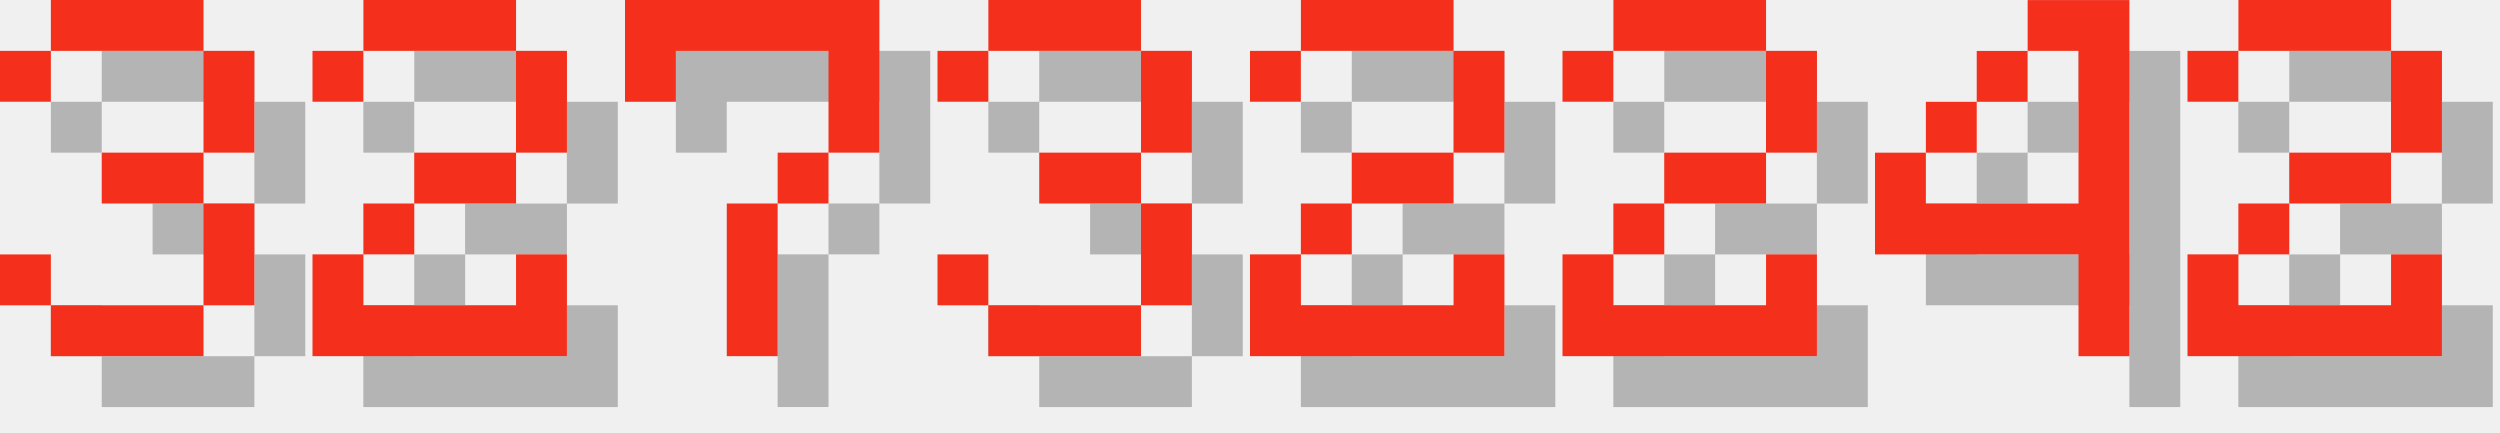
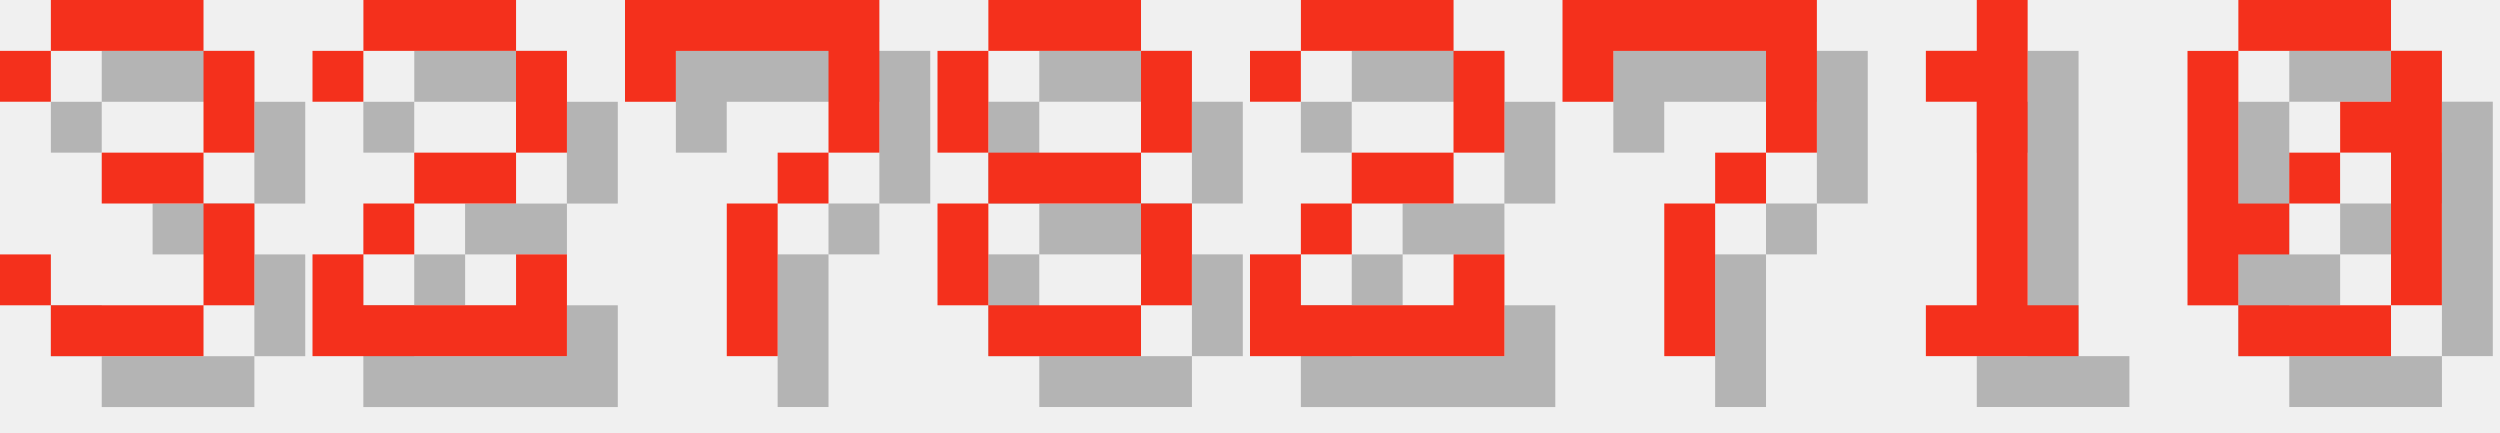
<svg xmlns="http://www.w3.org/2000/svg" version="1.1" width="208.0" height="36">
  <style>
        .text-foreground {
            fill: #F4301C;
        }
        .text-shadow {
            fill: #000000;
            fill-opacity: 0.25;
        }
    </style>
  <g class="digit" id="digit_3" transform="translate(0.0, 0), scale(4)">
    <path id="digit_3_shadow" class="text-shadow" d="m1.058 2.117v1.058h1.058v-1.058h3.175v2.117h-2.117v1.058h2.117v2.117h-3.175v-1.058h-1.058v1.058h1.058v1.058h3.175v-1.058h1.058v-2.117h-1.058v-1.058h1.058v-2.117h-1.058v-1.058h-3.175v1.058h-1.058z" fill-opacity=".5" style="paint-order:stroke fill markers" />
    <path id="digit_3_fg" class="text-foreground" d="m0 1.058v1.058h1.058v-1.058h3.175v2.117h-2.117v1.058h2.117v2.117h-3.175v-1.058h-1.058v1.058h1.058v1.058h3.175v-1.058h1.058v-2.117h-1.058v-1.058h1.058v-2.117h-1.058v-1.058h-3.175v1.058h-1.058z" fill="#fff" style="paint-order:stroke fill markers" />
  </g>
  <g class="digit" id="digit_2" transform="translate(26.0, 0), scale(4)">
    <path id="digit_2_shadow" class="text-shadow" d="m1.058 2.117v1.058h1.058v-1.058h3.175v2.117h-2.117v1.058h-1.058v1.058h-1.058v2.117h5.292v-2.117h-1.058v1.058h-3.175v-1.058h1.058v-1.058h2.117v-1.058h1.058v-2.117h-1.058v-1.058h-3.175v1.058h-1.058z" fill-opacity=".5" style="paint-order:stroke fill markers" />
    <path id="digit_2_fg" class="text-foreground" d="m0 1.058v1.058h1.058v-1.058h3.175v2.117h-2.117v1.058h-1.058v1.058h-1.058v2.117h5.292v-2.117h-1.058v1.058h-3.175v-1.058h1.058v-1.058h2.117v-1.058h1.058v-2.117h-1.058v-1.058h-3.175v1.058h-1.058z" fill="#fff" style="paint-order:stroke fill markers" />
  </g>
  <g class="digit" id="digit_7" transform="translate(52.0, 0), scale(4)">
    <path id="digit_7_shadow" class="text-shadow" d="m1.058 1.058 2e-6 2.117h1.058v-1.058h3.175v1.058l2e-7 1.058h-1.058v1.058h-1.058l4e-7 3.175 1.058 1e-7v-3.175h1.058v-1.058h1.058l5e-7 -1.058v-2.117z" fill-opacity=".5" style="paint-order:stroke fill markers" />
    <path id="digit_7_fg" class="text-foreground" d="m0 0 2e-6 2.117h1.058v-1.058h3.175v1.058l2e-7 1.058h-1.058v1.058h-1.058l4e-7 3.175 1.058 1e-7v-3.175h1.058v-1.058h1.058l5e-7 -1.058v-2.117z" fill="#fff" style="paint-order:stroke fill markers" />
  </g>
-   <g class="digit" id="digit_3" transform="translate(78.0, 0), scale(4)">
-     <path id="digit_3_shadow" class="text-shadow" d="m1.058 2.117v1.058h1.058v-1.058h3.175v2.117h-2.117v1.058h2.117v2.117h-3.175v-1.058h-1.058v1.058h1.058v1.058h3.175v-1.058h1.058v-2.117h-1.058v-1.058h1.058v-2.117h-1.058v-1.058h-3.175v1.058h-1.058z" fill-opacity=".5" style="paint-order:stroke fill markers" />
-     <path id="digit_3_fg" class="text-foreground" d="m0 1.058v1.058h1.058v-1.058h3.175v2.117h-2.117v1.058h2.117v2.117h-3.175v-1.058h-1.058v1.058h1.058v1.058h3.175v-1.058h1.058v-2.117h-1.058v-1.058h1.058v-2.117h-1.058v-1.058h-3.175v1.058h-1.058z" fill="#fff" style="paint-order:stroke fill markers" />
+   <g class="digit" id="digit_8" transform="translate(78.0, 0), scale(4)">
+     <path id="digit_8_shadow" class="text-shadow" d="m2.117 1.058v1.058h3.175v-1.058h-3.175zm3.175 1.058v2.117h1.058v-2.117h-1.058zm0 2.117h-3.175v1.058h3.175v-1.058zm0 1.058v2.117h1.058v-2.117h-1.058zm0 2.117h-3.175v1.058h3.175v-1.058zm-3.175 0v-2.117h-1.058v2.117h1.058zm0-3.175v-2.117h-1.058v2.117h1.058z" fill-opacity=".5" style="paint-order:stroke fill markers" />
+     <path id="digit_8_fg" class="text-foreground" d="m1.058 0v1.058h3.175v-1.058h-3.175zm3.175 1.058v2.117h1.058v-2.117h-1.058zm0 2.117h-3.175v1.058h3.175v-1.058zm0 1.058v2.117h1.058v-2.117h-1.058zm0 2.117h-3.175v1.058h3.175v-1.058zm-3.175 0v-2.117h-1.058v2.117h1.058zm0-3.175v-2.117h-1.058v2.117h1.058z" fill="#fff" style="paint-order:stroke fill markers" />
  </g>
  <g class="digit" id="digit_2" transform="translate(104.0, 0), scale(4)">
    <path id="digit_2_shadow" class="text-shadow" d="m1.058 2.117v1.058h1.058v-1.058h3.175v2.117h-2.117v1.058h-1.058v1.058h-1.058v2.117h5.292v-2.117h-1.058v1.058h-3.175v-1.058h1.058v-1.058h2.117v-1.058h1.058v-2.117h-1.058v-1.058h-3.175v1.058h-1.058z" fill-opacity=".5" style="paint-order:stroke fill markers" />
    <path id="digit_2_fg" class="text-foreground" d="m0 1.058v1.058h1.058v-1.058h3.175v2.117h-2.117v1.058h-1.058v1.058h-1.058v2.117h5.292v-2.117h-1.058v1.058h-3.175v-1.058h1.058v-1.058h2.117v-1.058h1.058v-2.117h-1.058v-1.058h-3.175v1.058h-1.058z" fill="#fff" style="paint-order:stroke fill markers" />
  </g>
-   <g class="digit" id="digit_2" transform="translate(130.0, 0), scale(4)">
-     <path id="digit_2_shadow" class="text-shadow" d="m1.058 2.117v1.058h1.058v-1.058h3.175v2.117h-2.117v1.058h-1.058v1.058h-1.058v2.117h5.292v-2.117h-1.058v1.058h-3.175v-1.058h1.058v-1.058h2.117v-1.058h1.058v-2.117h-1.058v-1.058h-3.175v1.058h-1.058z" fill-opacity=".5" style="paint-order:stroke fill markers" />
-     <path id="digit_2_fg" class="text-foreground" d="m0 1.058v1.058h1.058v-1.058h3.175v2.117h-2.117v1.058h-1.058v1.058h-1.058v2.117h5.292v-2.117h-1.058v1.058h-3.175v-1.058h1.058v-1.058h2.117v-1.058h1.058v-2.117h-1.058v-1.058h-3.175v1.058h-1.058z" fill="#fff" style="paint-order:stroke fill markers" />
+   <g class="digit" id="digit_7" transform="translate(130.0, 0), scale(4)">
+     <path id="digit_7_shadow" class="text-shadow" d="m1.058 1.058 2e-6 2.117h1.058v-1.058h3.175v1.058l2e-7 1.058h-1.058v1.058h-1.058l4e-7 3.175 1.058 1e-7v-3.175h1.058v-1.058h1.058l5e-7 -1.058v-2.117z" fill-opacity=".5" style="paint-order:stroke fill markers" />
+     <path id="digit_7_fg" class="text-foreground" d="m0 0 2e-6 2.117h1.058v-1.058h3.175v1.058l2e-7 1.058h-1.058v1.058h-1.058l4e-7 3.175 1.058 1e-7v-3.175h1.058v-1.058h1.058l5e-7 -1.058v-2.117z" fill="#fff" style="paint-order:stroke fill markers" />
  </g>
-   <g class="digit" id="digit_4" transform="translate(156.0, 0), scale(4)">
-     <path id="digit_4_shadow" class="text-shadow" d="m4.233 1.058v1.058h1.058v3.175h-3.175v-1.058h-1.058v2.117h4.233v2.117h1.058v-7.408h-2.117zm-2.117 3.175h1.058v-1.058h-1.058v1.058zm1.058-1.058h1.058v-1.058h-1.058v1.058z" fill-opacity=".5" style="paint-order:stroke fill markers" />
-     <path id="digit_4_fg" class="text-foreground" d="m3.175 0v1.058h1.058v3.175h-3.175v-1.058h-1.058v2.117h4.233v2.117h1.058v-7.408h-2.117zm-2.117 3.175h1.058v-1.058h-1.058v1.058zm1.058-1.058h1.058v-1.058h-1.058v1.058z" fill="#fff" style="paint-order:stroke fill markers" />
+   <g class="digit" id="digit_1" transform="translate(156.0, 0), scale(4)">
+     <path id="digit_1_shadow" class="text-shadow" d="m2.117 2.117v1.058h1.058v4.233h-1.058v1.058h3.175v-1.058h-1.058v-6.35h-1.058v1.058h-1.058z" fill-opacity=".5" style="paint-order:stroke fill markers" />
+     <path id="digit_1_fg" class="text-foreground" d="m1.058 1.058v1.058h1.058v4.233h-1.058v1.058h3.175v-1.058h-1.058v-6.35h-1.058v1.058h-1.058z" fill="#fff" style="paint-order:stroke fill markers" />
  </g>
-   <g class="digit" id="digit_2" transform="translate(182.0, 0), scale(4)">
-     <path id="digit_2_shadow" class="text-shadow" d="m1.058 2.117v1.058h1.058v-1.058h3.175v2.117h-2.117v1.058h-1.058v1.058h-1.058v2.117h5.292v-2.117h-1.058v1.058h-3.175v-1.058h1.058v-1.058h2.117v-1.058h1.058v-2.117h-1.058v-1.058h-3.175v1.058h-1.058z" fill-opacity=".5" style="paint-order:stroke fill markers" />
-     <path id="digit_2_fg" class="text-foreground" d="m0 1.058v1.058h1.058v-1.058h3.175v2.117h-2.117v1.058h-1.058v1.058h-1.058v2.117h5.292v-2.117h-1.058v1.058h-3.175v-1.058h1.058v-1.058h2.117v-1.058h1.058v-2.117h-1.058v-1.058h-3.175v1.058h-1.058z" fill="#fff" style="paint-order:stroke fill markers" />
+   <g class="digit" id="digit_0" transform="translate(182.0, 0), scale(4)">
+     <path id="digit_0_shadow" class="text-shadow" d="m2.117 1.058v1.058h3.175v-1.058h-3.175zm3.175 1.058v1.058h-1.058v1.058h1.058v3.175h1.058v-5.292h-1.058zm0 5.292h-3.175v1.058h3.175v-1.058zm-3.175 0v-1.058h1.058v-1.058h-1.058v-3.175h-1.058v5.292h1.058zm1.058-2.117h1.058v-1.058h-1.058v1.058z" fill-opacity=".5" style="paint-order:stroke fill markers" />
+     <path id="digit_0_fg" class="text-foreground" d="m1.058 0v1.058h3.175v-1.058h-3.175zm3.175 1.058v1.058h-1.058v1.058h1.058v3.175h1.058v-5.292h-1.058zm0 5.292h-3.175v1.058h3.175v-1.058zm-3.175 0v-1.058h1.058v-1.058h-1.058v-3.175h-1.058v5.292h1.058zm1.058-2.117h1.058v-1.058h-1.058v1.058z" fill="#fff" style="paint-order:stroke fill markers" />
  </g>
</svg>
